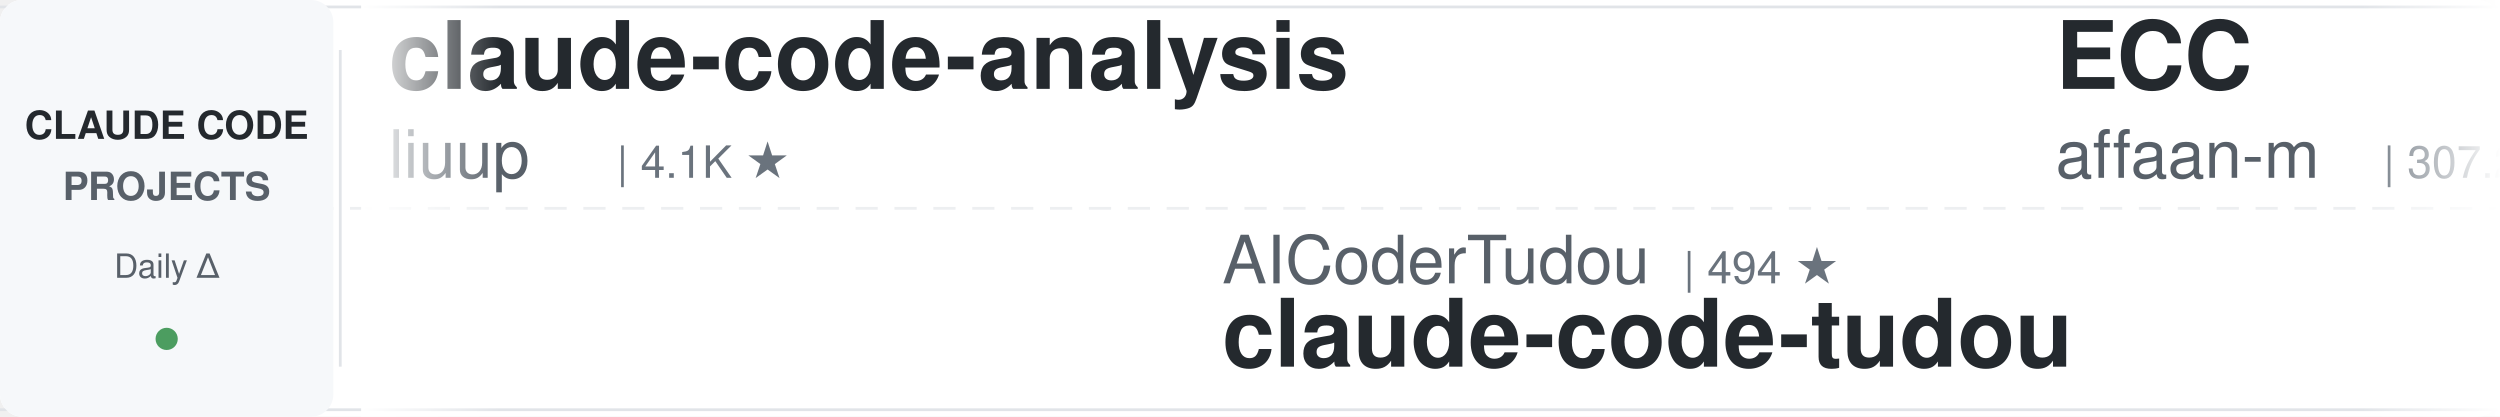
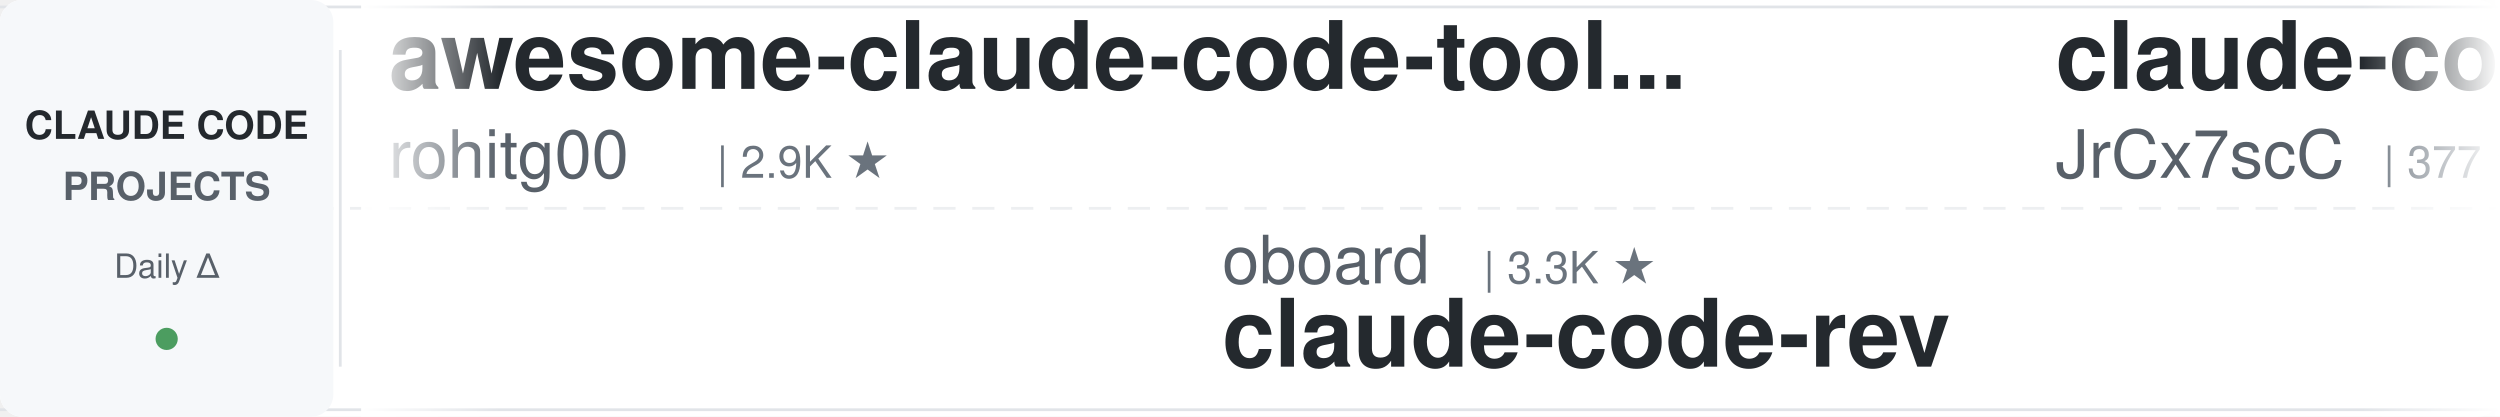
<svg xmlns="http://www.w3.org/2000/svg" width="900" height="150">
  <defs>
    <linearGradient id="leftFade" x1="0%" y1="0%" x2="100%" y2="0%">
      <stop offset="0%" style="stop-color:#ffffff;stop-opacity:1" />
      <stop offset="100%" style="stop-color:#ffffff;stop-opacity:0" />
    </linearGradient>
    <linearGradient id="rightFade" x1="0%" y1="0%" x2="100%" y2="0%">
      <stop offset="0%" style="stop-color:#ffffff;stop-opacity:0" />
      <stop offset="100%" style="stop-color:#ffffff;stop-opacity:1" />
    </linearGradient>
  </defs>
  <rect width="900" height="150" fill="#ffffff" rx="8" />
  <rect x="0" y="2" width="900" height="1" fill="#e1e4e8" />
  <rect x="0" y="147" width="900" height="1" fill="#e1e4e8" />
  <line x1="0" y1="75" x2="900" y2="75" stroke="#e1e4e8" stroke-width="1" stroke-dasharray="8 6" opacity="0.6" />
  <rect x="0" y="0" width="120" height="150" fill="#f6f8fa" rx="8" />
  <text x="60" y="50" font-family="-apple-system, BlinkMacSystemFont, 'Segoe UI', Helvetica, Arial, sans-serif" font-size="14" font-weight="600" fill="#24292e" text-anchor="middle">CLAUDE CODE</text>
  <text x="60" y="72" font-family="-apple-system, BlinkMacSystemFont, 'Segoe UI', Helvetica, Arial, sans-serif" font-size="14" font-weight="600" fill="#586069" text-anchor="middle">PROJECTS</text>
  <text x="60" y="100" font-family="-apple-system, BlinkMacSystemFont, 'Segoe UI', Helvetica, Arial, sans-serif" font-size="12" font-weight="500" fill="#586069" text-anchor="middle">Daily Δ</text>
  <circle cx="60" cy="122" r="4" fill="#22863a" opacity="0.8" />
  <rect x="122" y="18" width="1" height="114" fill="#e1e4e8" />
  <clipPath id="tickerClip">
    <rect x="130" y="0" width="770" height="150" />
  </clipPath>
  <g clip-path="url(#tickerClip)">
    <g id="tickerItems">
      <animateTransform attributeName="transform" attributeType="XML" type="translate" from="0 0" to="-3000 0" dur="54s" repeatCount="indefinite" />
      <g transform="translate(0, 0)">
-         <text x="140" y="32" font-family="-apple-system, BlinkMacSystemFont, 'Segoe UI', Helvetica, Arial, sans-serif" font-size="34" font-weight="600" fill="#24292e">claude-code-analysis</text>
-         <text x="140" y="64" font-family="-apple-system, BlinkMacSystemFont, 'Segoe UI', Helvetica, Arial, sans-serif" font-size="24" font-weight="400" fill="#586069">liuup</text>
-         <text x="222" y="64" font-family="-apple-system, BlinkMacSystemFont, 'Segoe UI', Helvetica, Arial, sans-serif" font-size="16" font-weight="500" fill="#6a737d">| 4.1K ★</text>
+         <text x="140" y="32" font-family="-apple-system, BlinkMacSystemFont, 'Segoe UI', Helvetica, Arial, sans-serif" font-size="34" font-weight="600" fill="#24292e">awesome-claude-code-tool...</text>
+         <text x="140" y="64" font-family="-apple-system, BlinkMacSystemFont, 'Segoe UI', Helvetica, Arial, sans-serif" font-size="24" font-weight="400" fill="#586069">rohitg00</text>
+         <text x="258" y="64" font-family="-apple-system, BlinkMacSystemFont, 'Segoe UI', Helvetica, Arial, sans-serif" font-size="16" font-weight="500" fill="#6a737d">| 2.9K ★</text>
      </g>
      <g transform="translate(300, 0)">
-         <text x="140" y="102" font-family="-apple-system, BlinkMacSystemFont, 'Segoe UI', Helvetica, Arial, sans-serif" font-size="24" font-weight="400" fill="#586069">AICoderTudou</text>
-         <text x="306" y="102" font-family="-apple-system, BlinkMacSystemFont, 'Segoe UI', Helvetica, Arial, sans-serif" font-size="16" font-weight="500" fill="#6a737d">| 494 ★</text>
-         <text x="140" y="132" font-family="-apple-system, BlinkMacSystemFont, 'Segoe UI', Helvetica, Arial, sans-serif" font-size="34" font-weight="600" fill="#24292e">claude-code-tudou</text>
+         <text x="140" y="102" font-family="-apple-system, BlinkMacSystemFont, 'Segoe UI', Helvetica, Arial, sans-serif" font-size="24" font-weight="400" fill="#586069">oboard</text>
+         <text x="234" y="102" font-family="-apple-system, BlinkMacSystemFont, 'Segoe UI', Helvetica, Arial, sans-serif" font-size="16" font-weight="500" fill="#6a737d">| 3.3K ★</text>
+         <text x="140" y="132" font-family="-apple-system, BlinkMacSystemFont, 'Segoe UI', Helvetica, Arial, sans-serif" font-size="34" font-weight="600" fill="#24292e">claude-code-rev</text>
      </g>
      <g transform="translate(600, 0)">
-         <text x="140" y="32" font-family="-apple-system, BlinkMacSystemFont, 'Segoe UI', Helvetica, Arial, sans-serif" font-size="34" font-weight="600" fill="#24292e">ECC</text>
-         <text x="140" y="64" font-family="-apple-system, BlinkMacSystemFont, 'Segoe UI', Helvetica, Arial, sans-serif" font-size="24" font-weight="400" fill="#586069">affaan-m</text>
-         <text x="258" y="64" font-family="-apple-system, BlinkMacSystemFont, 'Segoe UI', Helvetica, Arial, sans-serif" font-size="16" font-weight="500" fill="#6a737d">| 307.2K ★</text>
+         <text x="140" y="32" font-family="-apple-system, BlinkMacSystemFont, 'Segoe UI', Helvetica, Arial, sans-serif" font-size="34" font-weight="600" fill="#24292e">claude-code-source</text>
+         <text x="140" y="64" font-family="-apple-system, BlinkMacSystemFont, 'Segoe UI', Helvetica, Arial, sans-serif" font-size="24" font-weight="400" fill="#586069">JrCx7scC</text>
+         <text x="258" y="64" font-family="-apple-system, BlinkMacSystemFont, 'Segoe UI', Helvetica, Arial, sans-serif" font-size="16" font-weight="500" fill="#6a737d">| 377 ★</text>
      </g>
      <g transform="translate(900, 0)">
-         <text x="140" y="102" font-family="-apple-system, BlinkMacSystemFont, 'Segoe UI', Helvetica, Arial, sans-serif" font-size="24" font-weight="400" fill="#586069">overwirehq</text>
-         <text x="282" y="102" font-family="-apple-system, BlinkMacSystemFont, 'Segoe UI', Helvetica, Arial, sans-serif" font-size="16" font-weight="500" fill="#6a737d">| 2.8K ★</text>
-         <text x="140" y="132" font-family="-apple-system, BlinkMacSystemFont, 'Segoe UI', Helvetica, Arial, sans-serif" font-size="34" font-weight="600" fill="#24292e">claude-code-telegram</text>
+         <text x="140" y="102" font-family="-apple-system, BlinkMacSystemFont, 'Segoe UI', Helvetica, Arial, sans-serif" font-size="24" font-weight="400" fill="#586069">multica-ai</text>
+         <text x="282" y="102" font-family="-apple-system, BlinkMacSystemFont, 'Segoe UI', Helvetica, Arial, sans-serif" font-size="16" font-weight="500" fill="#6a737d">| 234.5K ★</text>
+         <text x="140" y="132" font-family="-apple-system, BlinkMacSystemFont, 'Segoe UI', Helvetica, Arial, sans-serif" font-size="34" font-weight="600" fill="#24292e">andrej-karpathy-skills</text>
      </g>
      <g transform="translate(1200, 0)">
-         <text x="140" y="32" font-family="-apple-system, BlinkMacSystemFont, 'Segoe UI', Helvetica, Arial, sans-serif" font-size="34" font-weight="600" fill="#24292e">claude-code-video-toolki...</text>
-         <text x="140" y="64" font-family="-apple-system, BlinkMacSystemFont, 'Segoe UI', Helvetica, Arial, sans-serif" font-size="24" font-weight="400" fill="#586069">digitalsamba</text>
-         <text x="306" y="64" font-family="-apple-system, BlinkMacSystemFont, 'Segoe UI', Helvetica, Arial, sans-serif" font-size="16" font-weight="500" fill="#6a737d">| 2.7K ★</text>
+         <text x="140" y="32" font-family="-apple-system, BlinkMacSystemFont, 'Segoe UI', Helvetica, Arial, sans-serif" font-size="34" font-weight="600" fill="#24292e">claude-code-workflows</text>
+         <text x="140" y="64" font-family="-apple-system, BlinkMacSystemFont, 'Segoe UI', Helvetica, Arial, sans-serif" font-size="24" font-weight="400" fill="#586069">OneRedOak</text>
+         <text x="270" y="64" font-family="-apple-system, BlinkMacSystemFont, 'Segoe UI', Helvetica, Arial, sans-serif" font-size="16" font-weight="500" fill="#6a737d">| 3.9K ★</text>
      </g>
      <g transform="translate(1500, 0)">
-         <text x="140" y="102" font-family="-apple-system, BlinkMacSystemFont, 'Segoe UI', Helvetica, Arial, sans-serif" font-size="24" font-weight="400" fill="#586069">Piebald-AI</text>
-         <text x="282" y="102" font-family="-apple-system, BlinkMacSystemFont, 'Segoe UI', Helvetica, Arial, sans-serif" font-size="16" font-weight="500" fill="#6a737d">| 13.2K ★</text>
-         <text x="140" y="132" font-family="-apple-system, BlinkMacSystemFont, 'Segoe UI', Helvetica, Arial, sans-serif" font-size="34" font-weight="600" fill="#24292e">claude-code-system-promp...</text>
+         <text x="140" y="102" font-family="-apple-system, BlinkMacSystemFont, 'Segoe UI', Helvetica, Arial, sans-serif" font-size="24" font-weight="400" fill="#586069">xu-xiang</text>
+         <text x="258" y="102" font-family="-apple-system, BlinkMacSystemFont, 'Segoe UI', Helvetica, Arial, sans-serif" font-size="16" font-weight="500" fill="#6a737d">| 2.0K ★</text>
+         <text x="140" y="132" font-family="-apple-system, BlinkMacSystemFont, 'Segoe UI', Helvetica, Arial, sans-serif" font-size="34" font-weight="600" fill="#24292e">everything-claude-code-z...</text>
      </g>
      <g transform="translate(1800, 0)">
-         <text x="140" y="32" font-family="-apple-system, BlinkMacSystemFont, 'Segoe UI', Helvetica, Arial, sans-serif" font-size="34" font-weight="600" fill="#24292e">claude-code-book</text>
-         <text x="140" y="64" font-family="-apple-system, BlinkMacSystemFont, 'Segoe UI', Helvetica, Arial, sans-serif" font-size="24" font-weight="400" fill="#586069">lintsinghua</text>
-         <text x="294" y="64" font-family="-apple-system, BlinkMacSystemFont, 'Segoe UI', Helvetica, Arial, sans-serif" font-size="16" font-weight="500" fill="#6a737d">| 4.4K ★</text>
+         <text x="140" y="32" font-family="-apple-system, BlinkMacSystemFont, 'Segoe UI', Helvetica, Arial, sans-serif" font-size="34" font-weight="600" fill="#24292e">claude-code-from-source</text>
+         <text x="140" y="64" font-family="-apple-system, BlinkMacSystemFont, 'Segoe UI', Helvetica, Arial, sans-serif" font-size="24" font-weight="400" fill="#586069">alejandrobalderas</text>
+         <text x="366" y="64" font-family="-apple-system, BlinkMacSystemFont, 'Segoe UI', Helvetica, Arial, sans-serif" font-size="16" font-weight="500" fill="#6a737d">| 3.0K ★</text>
      </g>
      <g transform="translate(2100, 0)">
-         <text x="140" y="102" font-family="-apple-system, BlinkMacSystemFont, 'Segoe UI', Helvetica, Arial, sans-serif" font-size="24" font-weight="400" fill="#586069">jqueryscript</text>
-         <text x="306" y="102" font-family="-apple-system, BlinkMacSystemFont, 'Segoe UI', Helvetica, Arial, sans-serif" font-size="16" font-weight="500" fill="#6a737d">| 554 ★</text>
-         <text x="140" y="132" font-family="-apple-system, BlinkMacSystemFont, 'Segoe UI', Helvetica, Arial, sans-serif" font-size="34" font-weight="600" fill="#24292e">awesome-claude-code</text>
+         <text x="140" y="102" font-family="-apple-system, BlinkMacSystemFont, 'Segoe UI', Helvetica, Arial, sans-serif" font-size="24" font-weight="400" fill="#586069">pedrohcgs</text>
+         <text x="270" y="102" font-family="-apple-system, BlinkMacSystemFont, 'Segoe UI', Helvetica, Arial, sans-serif" font-size="16" font-weight="500" fill="#6a737d">| 1.7K ★</text>
+         <text x="140" y="132" font-family="-apple-system, BlinkMacSystemFont, 'Segoe UI', Helvetica, Arial, sans-serif" font-size="34" font-weight="600" fill="#24292e">claude-code-my-workflow</text>
      </g>
      <g transform="translate(2400, 0)">
-         <text x="140" y="32" font-family="-apple-system, BlinkMacSystemFont, 'Segoe UI', Helvetica, Arial, sans-serif" font-size="34" font-weight="600" fill="#24292e">free-claude-code</text>
-         <text x="140" y="64" font-family="-apple-system, BlinkMacSystemFont, 'Segoe UI', Helvetica, Arial, sans-serif" font-size="24" font-weight="400" fill="#586069">Alishahryar1</text>
-         <text x="306" y="64" font-family="-apple-system, BlinkMacSystemFont, 'Segoe UI', Helvetica, Arial, sans-serif" font-size="16" font-weight="500" fill="#6a737d">| 71.9K ★</text>
+         <text x="140" y="32" font-family="-apple-system, BlinkMacSystemFont, 'Segoe UI', Helvetica, Arial, sans-serif" font-size="34" font-weight="600" fill="#24292e">claude-code-proxy</text>
+         <text x="140" y="64" font-family="-apple-system, BlinkMacSystemFont, 'Segoe UI', Helvetica, Arial, sans-serif" font-size="24" font-weight="400" fill="#586069">1rgs</text>
+         <text x="210" y="64" font-family="-apple-system, BlinkMacSystemFont, 'Segoe UI', Helvetica, Arial, sans-serif" font-size="16" font-weight="500" fill="#6a737d">| 3.8K ★</text>
      </g>
      <g transform="translate(2700, 0)">
-         <text x="140" y="102" font-family="-apple-system, BlinkMacSystemFont, 'Segoe UI', Helvetica, Arial, sans-serif" font-size="24" font-weight="400" fill="#586069">FlorianBruniaux</text>
-         <text x="342" y="102" font-family="-apple-system, BlinkMacSystemFont, 'Segoe UI', Helvetica, Arial, sans-serif" font-size="16" font-weight="500" fill="#6a737d">| 6.5K ★</text>
-         <text x="140" y="132" font-family="-apple-system, BlinkMacSystemFont, 'Segoe UI', Helvetica, Arial, sans-serif" font-size="34" font-weight="600" fill="#24292e">claude-code-ultimate-gui...</text>
+         <text x="140" y="102" font-family="-apple-system, BlinkMacSystemFont, 'Segoe UI', Helvetica, Arial, sans-serif" font-size="24" font-weight="400" fill="#586069">affaan-m</text>
+         <text x="258" y="102" font-family="-apple-system, BlinkMacSystemFont, 'Segoe UI', Helvetica, Arial, sans-serif" font-size="16" font-weight="500" fill="#6a737d">| 307.3K ★</text>
+         <text x="140" y="132" font-family="-apple-system, BlinkMacSystemFont, 'Segoe UI', Helvetica, Arial, sans-serif" font-size="34" font-weight="600" fill="#24292e">ECC</text>
      </g>
      <g transform="translate(3000, 0)">
-         <text x="140" y="32" font-family="-apple-system, BlinkMacSystemFont, 'Segoe UI', Helvetica, Arial, sans-serif" font-size="34" font-weight="600" fill="#24292e">claude-code-analysis</text>
-         <text x="140" y="64" font-family="-apple-system, BlinkMacSystemFont, 'Segoe UI', Helvetica, Arial, sans-serif" font-size="24" font-weight="400" fill="#586069">liuup</text>
-         <text x="222" y="64" font-family="-apple-system, BlinkMacSystemFont, 'Segoe UI', Helvetica, Arial, sans-serif" font-size="16" font-weight="500" fill="#6a737d">| 4.1K ★</text>
+         <text x="140" y="32" font-family="-apple-system, BlinkMacSystemFont, 'Segoe UI', Helvetica, Arial, sans-serif" font-size="34" font-weight="600" fill="#24292e">awesome-claude-code-tool...</text>
+         <text x="140" y="64" font-family="-apple-system, BlinkMacSystemFont, 'Segoe UI', Helvetica, Arial, sans-serif" font-size="24" font-weight="400" fill="#586069">rohitg00</text>
+         <text x="258" y="64" font-family="-apple-system, BlinkMacSystemFont, 'Segoe UI', Helvetica, Arial, sans-serif" font-size="16" font-weight="500" fill="#6a737d">| 2.9K ★</text>
      </g>
      <g transform="translate(3300, 0)">
-         <text x="140" y="102" font-family="-apple-system, BlinkMacSystemFont, 'Segoe UI', Helvetica, Arial, sans-serif" font-size="24" font-weight="400" fill="#586069">AICoderTudou</text>
-         <text x="306" y="102" font-family="-apple-system, BlinkMacSystemFont, 'Segoe UI', Helvetica, Arial, sans-serif" font-size="16" font-weight="500" fill="#6a737d">| 494 ★</text>
-         <text x="140" y="132" font-family="-apple-system, BlinkMacSystemFont, 'Segoe UI', Helvetica, Arial, sans-serif" font-size="34" font-weight="600" fill="#24292e">claude-code-tudou</text>
+         <text x="140" y="102" font-family="-apple-system, BlinkMacSystemFont, 'Segoe UI', Helvetica, Arial, sans-serif" font-size="24" font-weight="400" fill="#586069">oboard</text>
+         <text x="234" y="102" font-family="-apple-system, BlinkMacSystemFont, 'Segoe UI', Helvetica, Arial, sans-serif" font-size="16" font-weight="500" fill="#6a737d">| 3.3K ★</text>
+         <text x="140" y="132" font-family="-apple-system, BlinkMacSystemFont, 'Segoe UI', Helvetica, Arial, sans-serif" font-size="34" font-weight="600" fill="#24292e">claude-code-rev</text>
      </g>
      <g transform="translate(3600, 0)">
-         <text x="140" y="32" font-family="-apple-system, BlinkMacSystemFont, 'Segoe UI', Helvetica, Arial, sans-serif" font-size="34" font-weight="600" fill="#24292e">ECC</text>
-         <text x="140" y="64" font-family="-apple-system, BlinkMacSystemFont, 'Segoe UI', Helvetica, Arial, sans-serif" font-size="24" font-weight="400" fill="#586069">affaan-m</text>
-         <text x="258" y="64" font-family="-apple-system, BlinkMacSystemFont, 'Segoe UI', Helvetica, Arial, sans-serif" font-size="16" font-weight="500" fill="#6a737d">| 307.2K ★</text>
+         <text x="140" y="32" font-family="-apple-system, BlinkMacSystemFont, 'Segoe UI', Helvetica, Arial, sans-serif" font-size="34" font-weight="600" fill="#24292e">claude-code-source</text>
+         <text x="140" y="64" font-family="-apple-system, BlinkMacSystemFont, 'Segoe UI', Helvetica, Arial, sans-serif" font-size="24" font-weight="400" fill="#586069">JrCx7scC</text>
+         <text x="258" y="64" font-family="-apple-system, BlinkMacSystemFont, 'Segoe UI', Helvetica, Arial, sans-serif" font-size="16" font-weight="500" fill="#6a737d">| 377 ★</text>
      </g>
      <g transform="translate(3900, 0)">
-         <text x="140" y="102" font-family="-apple-system, BlinkMacSystemFont, 'Segoe UI', Helvetica, Arial, sans-serif" font-size="24" font-weight="400" fill="#586069">overwirehq</text>
-         <text x="282" y="102" font-family="-apple-system, BlinkMacSystemFont, 'Segoe UI', Helvetica, Arial, sans-serif" font-size="16" font-weight="500" fill="#6a737d">| 2.8K ★</text>
-         <text x="140" y="132" font-family="-apple-system, BlinkMacSystemFont, 'Segoe UI', Helvetica, Arial, sans-serif" font-size="34" font-weight="600" fill="#24292e">claude-code-telegram</text>
+         <text x="140" y="102" font-family="-apple-system, BlinkMacSystemFont, 'Segoe UI', Helvetica, Arial, sans-serif" font-size="24" font-weight="400" fill="#586069">multica-ai</text>
+         <text x="282" y="102" font-family="-apple-system, BlinkMacSystemFont, 'Segoe UI', Helvetica, Arial, sans-serif" font-size="16" font-weight="500" fill="#6a737d">| 234.5K ★</text>
+         <text x="140" y="132" font-family="-apple-system, BlinkMacSystemFont, 'Segoe UI', Helvetica, Arial, sans-serif" font-size="34" font-weight="600" fill="#24292e">andrej-karpathy-skills</text>
      </g>
    </g>
  </g>
  <rect x="130" y="0" width="50" height="150" fill="url(#leftFade)" />
  <rect x="850" y="0" width="50" height="150" fill="url(#rightFade)" />
</svg>
